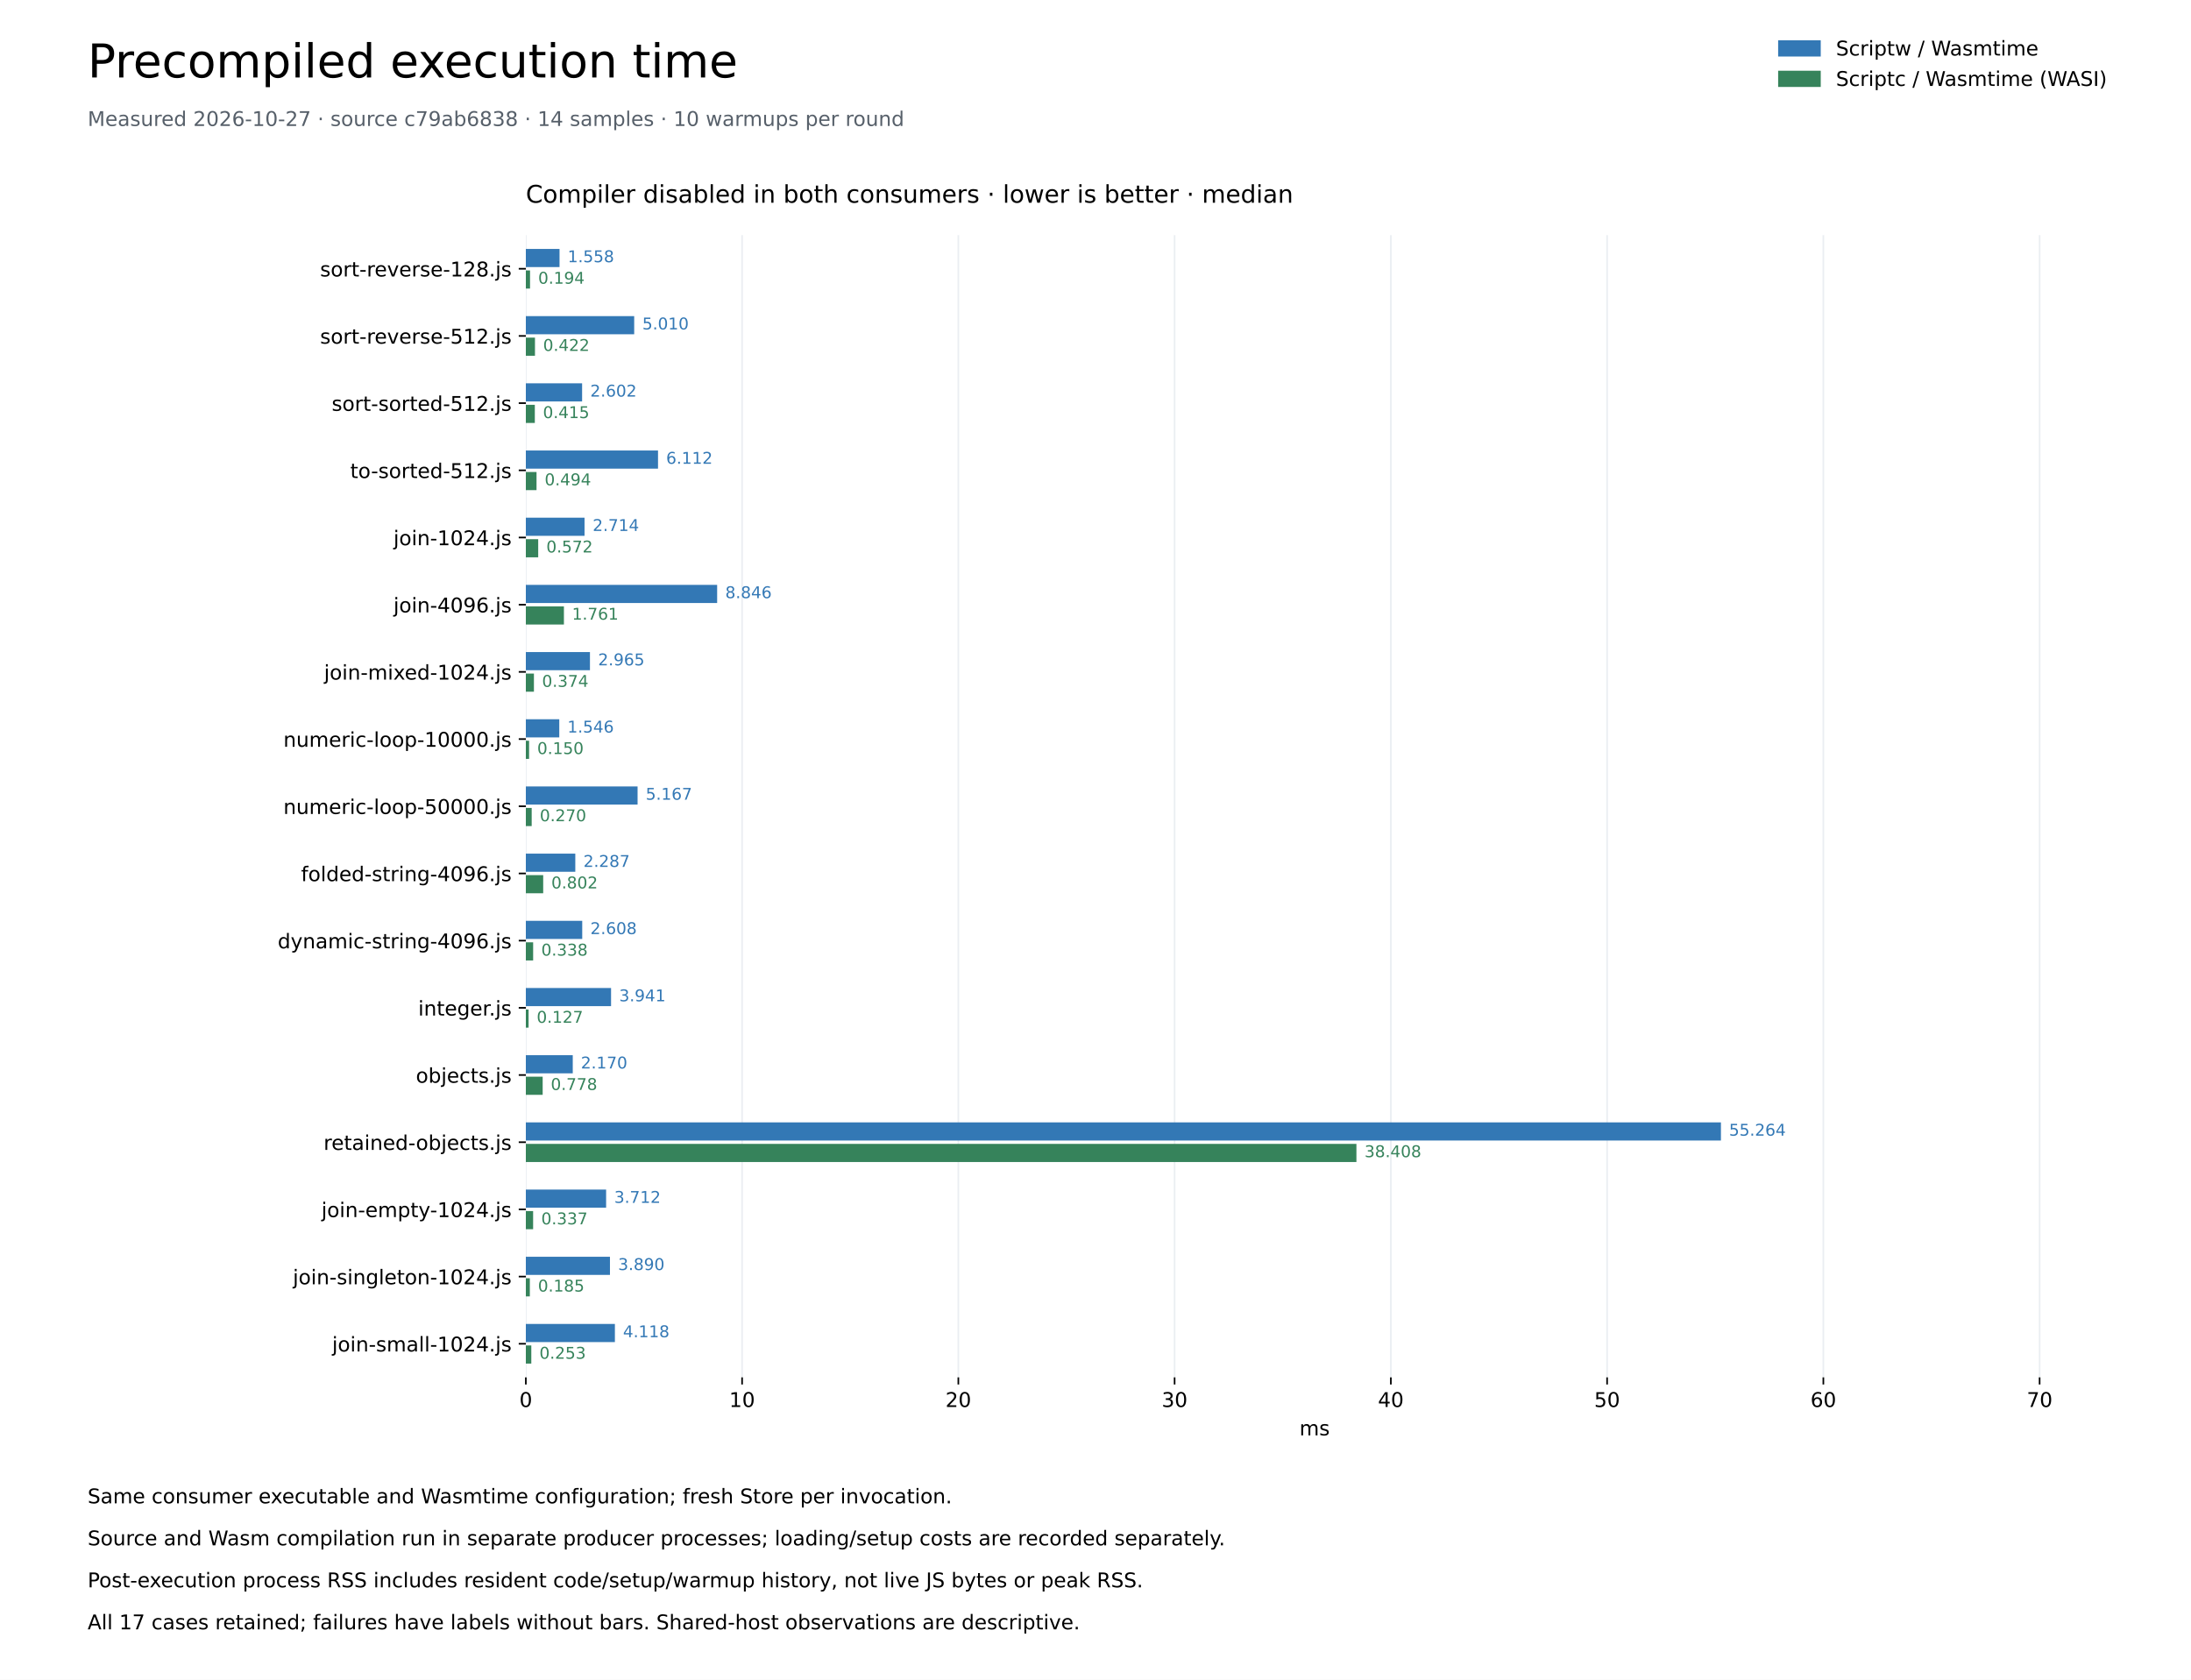
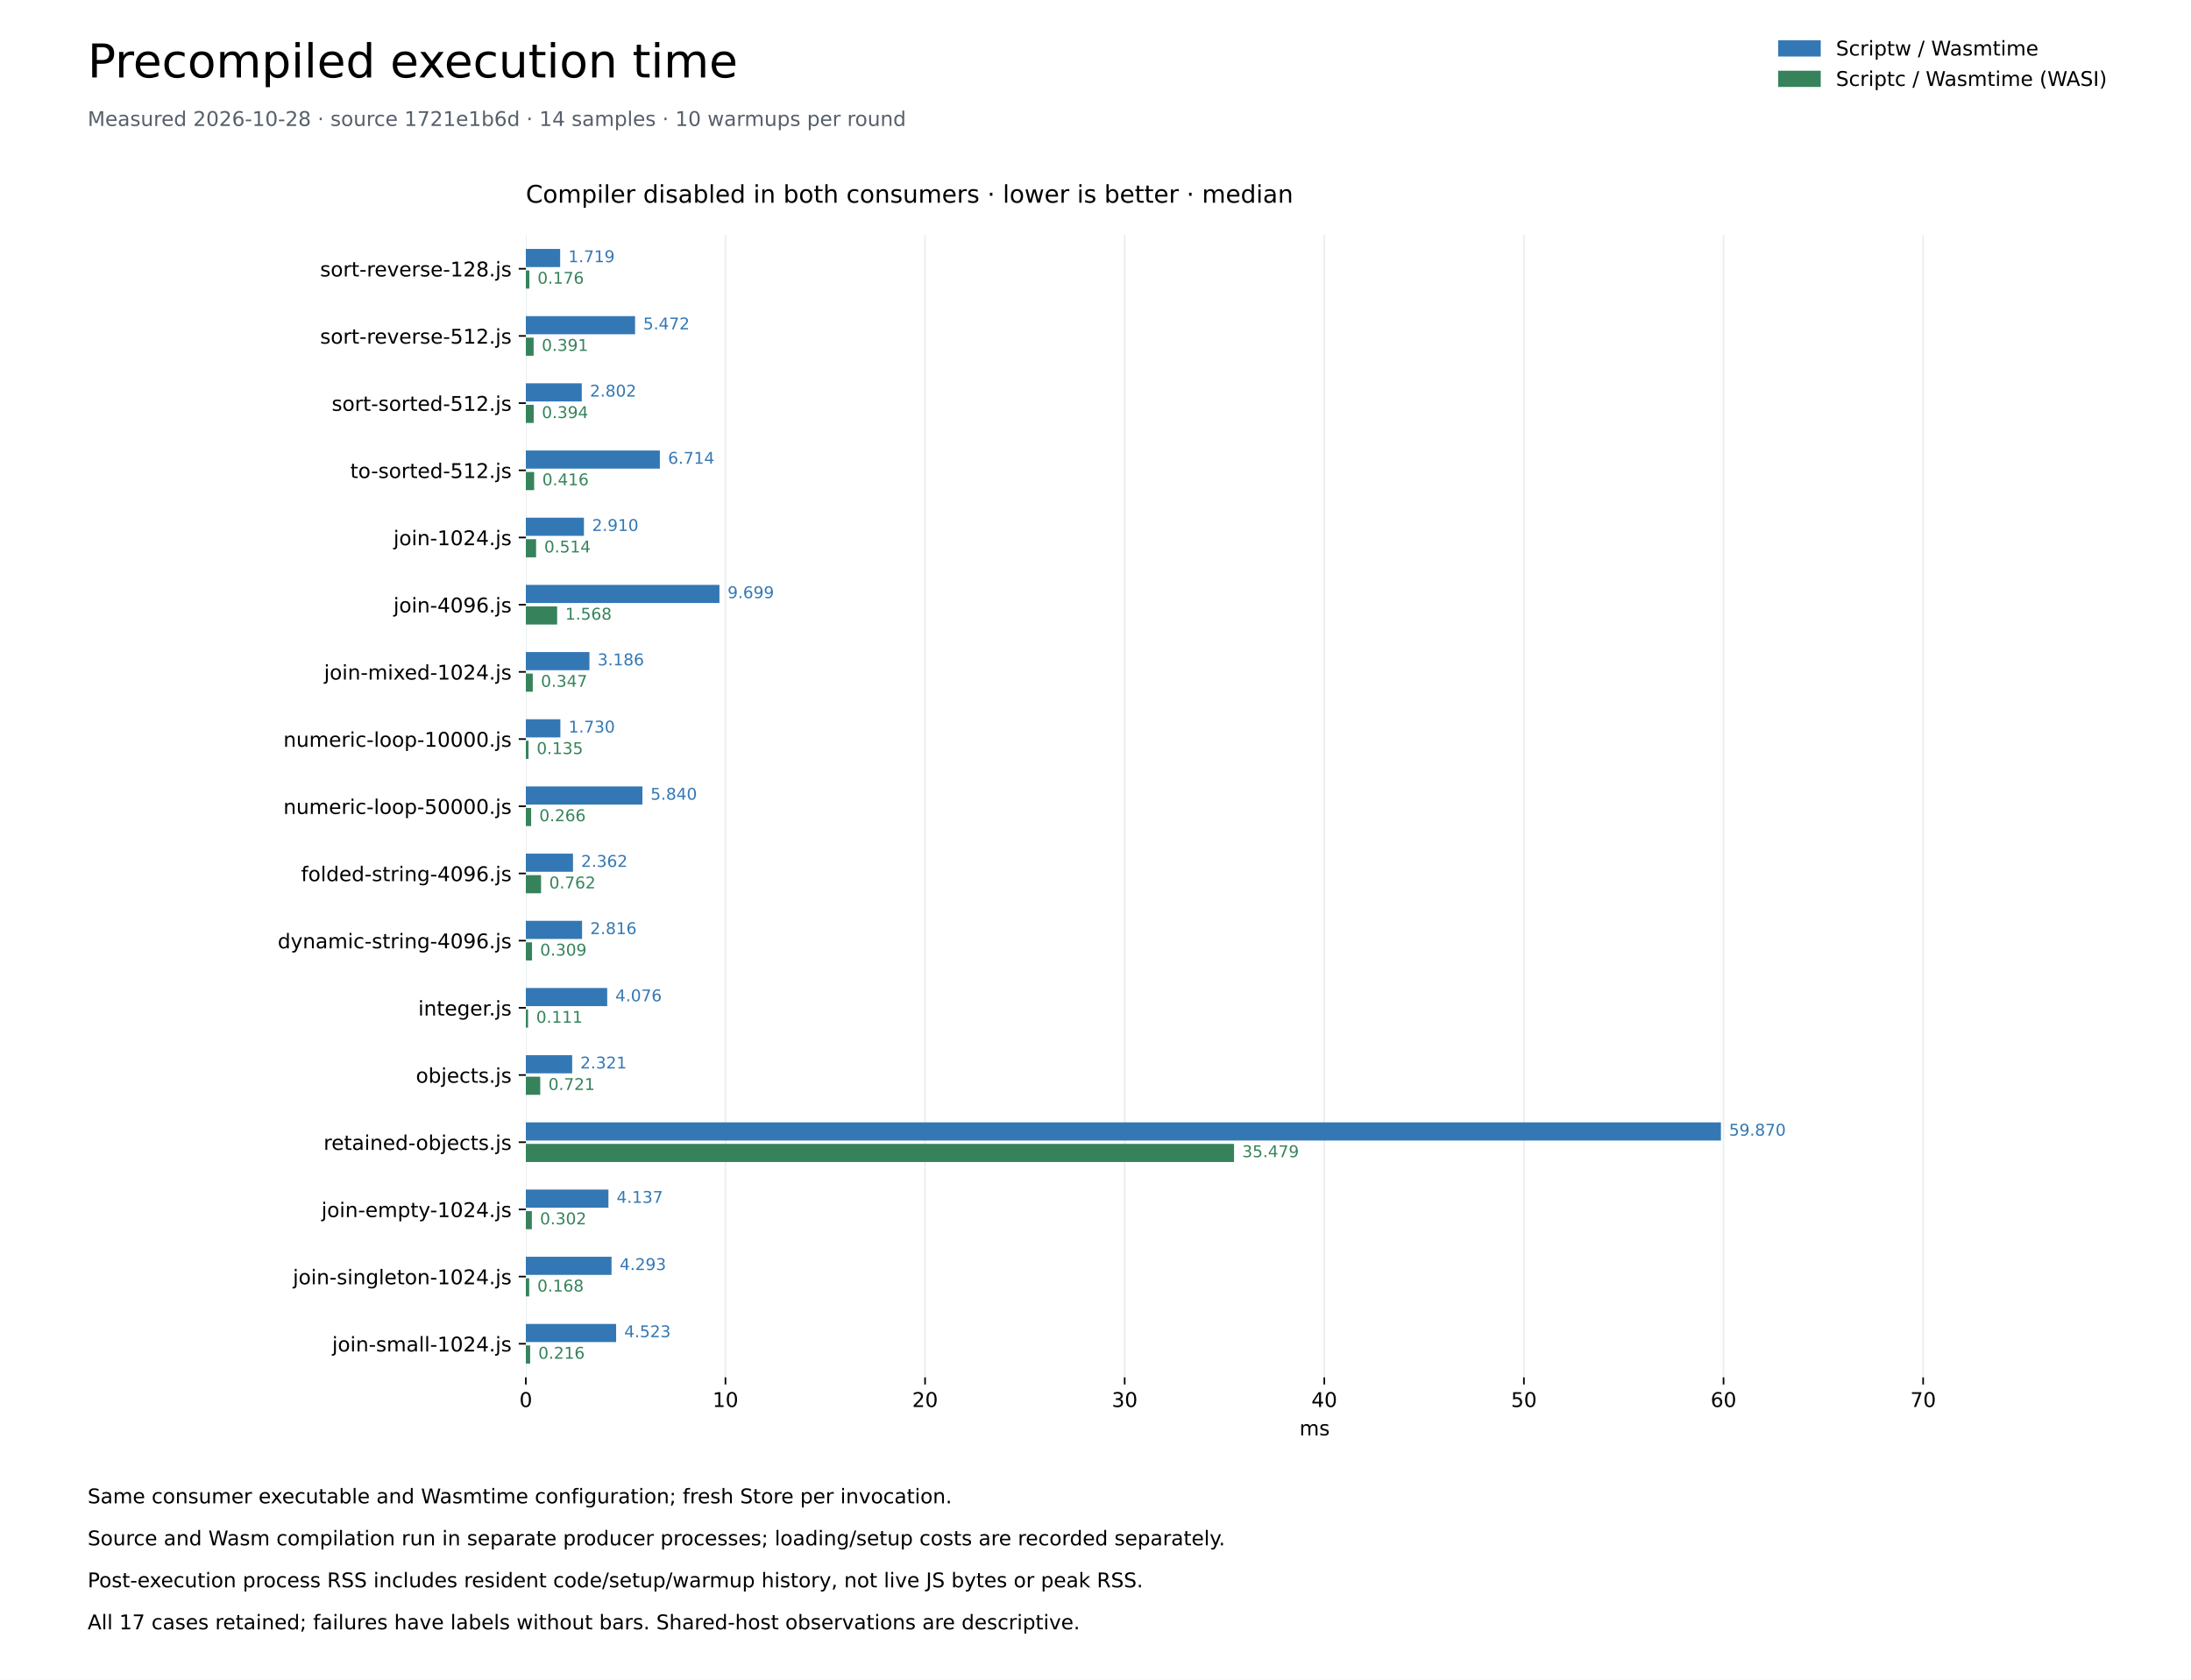
<svg xmlns="http://www.w3.org/2000/svg" xmlns:xlink="http://www.w3.org/1999/xlink" width="1080pt" height="828pt" viewBox="0 0 1080 828" version="1.1">
  <defs>
    <style type="text/css">*{stroke-linejoin: round; stroke-linecap: butt}</style>
  </defs>
  <g id="figure_1">
    <g id="patch_1">
      <path d="M 0 828 L 1080 828 L 1080 0 L 0 0 z " style="fill: #ffffff" />
    </g>
    <g id="axes_1">
      <g id="patch_2">
        <path d="M 259.2 678.96 L 1036.8 678.96 L 1036.8 115.92 L 259.2 115.92 z " style="fill: #ffffff" />
      </g>
      <g id="matplotlib.axis_1">
        <g id="xtick_1">
          <g id="line2d_1">
            <path d="M 259.2 678.96 L 259.2 115.92 " clip-path="url(#p259fcde623)" style="fill: none; stroke: #eaeef2; stroke-width: 0.8; stroke-linecap: square" />
          </g>
          <g id="line2d_2">
            <defs>
              <path id="me55de2773a" d="M 0 0 L 0 3.5 " style="stroke: #000000; stroke-width: 0.8" />
            </defs>
            <g>
              <use xlink:href="#me55de2773a" x="259.2" y="678.96" style="stroke: #000000; stroke-width: 0.8" />
            </g>
          </g>
          <g id="text_1">
            <text style="font-size: 10px; font-family: 'DejaVu Sans'; text-anchor: middle" x="259.2" y="693.558" transform="rotate(-0 259.2 693.5577)">0</text>
          </g>
        </g>
        <g id="xtick_2">
          <g id="line2d_3">
-             <path d="M 365.797 678.96 L 365.797 115.92 " clip-path="url(#p259fcde623)" style="fill: none; stroke: #eaeef2; stroke-width: 0.8; stroke-linecap: square" />
+             <path d="M 357.595 678.96 L 357.595 115.92 " clip-path="url(#p259fcde623)" style="fill: none; stroke: #eaeef2; stroke-width: 0.8; stroke-linecap: square" />
          </g>
          <g id="line2d_4">
            <g>
-               <use xlink:href="#me55de2773a" x="365.797" y="678.96" style="stroke: #000000; stroke-width: 0.8" />
+               <use xlink:href="#me55de2773a" x="357.595" y="678.96" style="stroke: #000000; stroke-width: 0.8" />
            </g>
          </g>
          <g id="text_2">
-             <text style="font-size: 10px; font-family: 'DejaVu Sans'; text-anchor: middle" x="365.797" y="693.558" transform="rotate(-0 365.7966 693.5577)">10</text>
+             <text style="font-size: 10px; font-family: 'DejaVu Sans'; text-anchor: middle" x="357.595" y="693.558" transform="rotate(-0 357.595 693.5577)">10</text>
          </g>
        </g>
        <g id="xtick_3">
          <g id="line2d_5">
-             <path d="M 472.393 678.96 L 472.393 115.92 " clip-path="url(#p259fcde623)" style="fill: none; stroke: #eaeef2; stroke-width: 0.8; stroke-linecap: square" />
+             <path d="M 455.99 678.96 L 455.99 115.92 " clip-path="url(#p259fcde623)" style="fill: none; stroke: #eaeef2; stroke-width: 0.8; stroke-linecap: square" />
          </g>
          <g id="line2d_6">
            <g>
-               <use xlink:href="#me55de2773a" x="472.393" y="678.96" style="stroke: #000000; stroke-width: 0.8" />
+               <use xlink:href="#me55de2773a" x="455.99" y="678.96" style="stroke: #000000; stroke-width: 0.8" />
            </g>
          </g>
          <g id="text_3">
-             <text style="font-size: 10px; font-family: 'DejaVu Sans'; text-anchor: middle" x="472.393" y="693.558" transform="rotate(-0 472.3933 693.5577)">20</text>
+             <text style="font-size: 10px; font-family: 'DejaVu Sans'; text-anchor: middle" x="455.99" y="693.558" transform="rotate(-0 455.99 693.5577)">20</text>
          </g>
        </g>
        <g id="xtick_4">
          <g id="line2d_7">
-             <path d="M 578.99 678.96 L 578.99 115.92 " clip-path="url(#p259fcde623)" style="fill: none; stroke: #eaeef2; stroke-width: 0.8; stroke-linecap: square" />
+             <path d="M 554.385 678.96 L 554.385 115.92 " clip-path="url(#p259fcde623)" style="fill: none; stroke: #eaeef2; stroke-width: 0.8; stroke-linecap: square" />
          </g>
          <g id="line2d_8">
            <g>
-               <use xlink:href="#me55de2773a" x="578.99" y="678.96" style="stroke: #000000; stroke-width: 0.8" />
+               <use xlink:href="#me55de2773a" x="554.385" y="678.96" style="stroke: #000000; stroke-width: 0.8" />
            </g>
          </g>
          <g id="text_4">
-             <text style="font-size: 10px; font-family: 'DejaVu Sans'; text-anchor: middle" x="578.99" y="693.558" transform="rotate(-0 578.9899 693.5577)">30</text>
+             <text style="font-size: 10px; font-family: 'DejaVu Sans'; text-anchor: middle" x="554.385" y="693.558" transform="rotate(-0 554.3849 693.5577)">30</text>
          </g>
        </g>
        <g id="xtick_5">
          <g id="line2d_9">
-             <path d="M 685.587 678.96 L 685.587 115.92 " clip-path="url(#p259fcde623)" style="fill: none; stroke: #eaeef2; stroke-width: 0.8; stroke-linecap: square" />
+             <path d="M 652.78 678.96 L 652.78 115.92 " clip-path="url(#p259fcde623)" style="fill: none; stroke: #eaeef2; stroke-width: 0.8; stroke-linecap: square" />
          </g>
          <g id="line2d_10">
            <g>
-               <use xlink:href="#me55de2773a" x="685.587" y="678.96" style="stroke: #000000; stroke-width: 0.8" />
+               <use xlink:href="#me55de2773a" x="652.78" y="678.96" style="stroke: #000000; stroke-width: 0.8" />
            </g>
          </g>
          <g id="text_5">
-             <text style="font-size: 10px; font-family: 'DejaVu Sans'; text-anchor: middle" x="685.587" y="693.558" transform="rotate(-0 685.5866 693.5577)">40</text>
+             <text style="font-size: 10px; font-family: 'DejaVu Sans'; text-anchor: middle" x="652.78" y="693.558" transform="rotate(-0 652.7799 693.5577)">40</text>
          </g>
        </g>
        <g id="xtick_6">
          <g id="line2d_11">
-             <path d="M 792.183 678.96 L 792.183 115.92 " clip-path="url(#p259fcde623)" style="fill: none; stroke: #eaeef2; stroke-width: 0.8; stroke-linecap: square" />
+             <path d="M 751.175 678.96 L 751.175 115.92 " clip-path="url(#p259fcde623)" style="fill: none; stroke: #eaeef2; stroke-width: 0.8; stroke-linecap: square" />
          </g>
          <g id="line2d_12">
            <g>
-               <use xlink:href="#me55de2773a" x="792.183" y="678.96" style="stroke: #000000; stroke-width: 0.8" />
+               <use xlink:href="#me55de2773a" x="751.175" y="678.96" style="stroke: #000000; stroke-width: 0.8" />
            </g>
          </g>
          <g id="text_6">
-             <text style="font-size: 10px; font-family: 'DejaVu Sans'; text-anchor: middle" x="792.183" y="693.558" transform="rotate(-0 792.1832 693.5577)">50</text>
+             <text style="font-size: 10px; font-family: 'DejaVu Sans'; text-anchor: middle" x="751.175" y="693.558" transform="rotate(-0 751.1749 693.5577)">50</text>
          </g>
        </g>
        <g id="xtick_7">
          <g id="line2d_13">
-             <path d="M 898.78 678.96 L 898.78 115.92 " clip-path="url(#p259fcde623)" style="fill: none; stroke: #eaeef2; stroke-width: 0.8; stroke-linecap: square" />
+             <path d="M 849.57 678.96 L 849.57 115.92 " clip-path="url(#p259fcde623)" style="fill: none; stroke: #eaeef2; stroke-width: 0.8; stroke-linecap: square" />
          </g>
          <g id="line2d_14">
            <g>
-               <use xlink:href="#me55de2773a" x="898.78" y="678.96" style="stroke: #000000; stroke-width: 0.8" />
+               <use xlink:href="#me55de2773a" x="849.57" y="678.96" style="stroke: #000000; stroke-width: 0.8" />
            </g>
          </g>
          <g id="text_7">
-             <text style="font-size: 10px; font-family: 'DejaVu Sans'; text-anchor: middle" x="898.78" y="693.558" transform="rotate(-0 898.7798 693.5577)">60</text>
+             <text style="font-size: 10px; font-family: 'DejaVu Sans'; text-anchor: middle" x="849.57" y="693.558" transform="rotate(-0 849.5699 693.5577)">60</text>
          </g>
        </g>
        <g id="xtick_8">
          <g id="line2d_15">
-             <path d="M 1005.376 678.96 L 1005.376 115.92 " clip-path="url(#p259fcde623)" style="fill: none; stroke: #eaeef2; stroke-width: 0.8; stroke-linecap: square" />
+             <path d="M 947.965 678.96 L 947.965 115.92 " clip-path="url(#p259fcde623)" style="fill: none; stroke: #eaeef2; stroke-width: 0.8; stroke-linecap: square" />
          </g>
          <g id="line2d_16">
            <g>
-               <use xlink:href="#me55de2773a" x="1005.376" y="678.96" style="stroke: #000000; stroke-width: 0.8" />
+               <use xlink:href="#me55de2773a" x="947.965" y="678.96" style="stroke: #000000; stroke-width: 0.8" />
            </g>
          </g>
          <g id="text_8">
-             <text style="font-size: 10px; font-family: 'DejaVu Sans'; text-anchor: middle" x="1005.376" y="693.558" transform="rotate(-0 1005.376 693.5577)">70</text>
+             <text style="font-size: 10px; font-family: 'DejaVu Sans'; text-anchor: middle" x="947.965" y="693.558" transform="rotate(-0 947.9648 693.5577)">70</text>
          </g>
        </g>
        <g id="text_9">
          <text style="font-size: 10px; font-family: 'DejaVu Sans'; text-anchor: middle" x="648" y="707.558" transform="rotate(-0 648 707.5577)">ms</text>
        </g>
      </g>
      <g id="matplotlib.axis_2">
        <g id="ytick_1">
          <g id="line2d_17">
            <defs>
              <path id="mc4d2f6c545" d="M 0 0 L -3.5 0 " style="stroke: #000000; stroke-width: 0.8" />
            </defs>
            <g>
              <use xlink:href="#mc4d2f6c545" x="259.2" y="132.48" style="stroke: #000000; stroke-width: 0.8" />
            </g>
          </g>
          <g id="text_10">
            <text style="font-size: 10px; font-family: 'DejaVu Sans'; text-anchor: end" x="252.2" y="136.279" transform="rotate(-0 252.2 136.2792)">sort-reverse-128.js</text>
          </g>
        </g>
        <g id="ytick_2">
          <g id="line2d_18">
            <g>
              <use xlink:href="#mc4d2f6c545" x="259.2" y="165.6" style="stroke: #000000; stroke-width: 0.8" />
            </g>
          </g>
          <g id="text_11">
            <text style="font-size: 10px; font-family: 'DejaVu Sans'; text-anchor: end" x="252.2" y="169.399" transform="rotate(-0 252.2 169.3992)">sort-reverse-512.js</text>
          </g>
        </g>
        <g id="ytick_3">
          <g id="line2d_19">
            <g>
              <use xlink:href="#mc4d2f6c545" x="259.2" y="198.72" style="stroke: #000000; stroke-width: 0.8" />
            </g>
          </g>
          <g id="text_12">
            <text style="font-size: 10px; font-family: 'DejaVu Sans'; text-anchor: end" x="252.2" y="202.519" transform="rotate(-0 252.2 202.5192)">sort-sorted-512.js</text>
          </g>
        </g>
        <g id="ytick_4">
          <g id="line2d_20">
            <g>
              <use xlink:href="#mc4d2f6c545" x="259.2" y="231.84" style="stroke: #000000; stroke-width: 0.8" />
            </g>
          </g>
          <g id="text_13">
            <text style="font-size: 10px; font-family: 'DejaVu Sans'; text-anchor: end" x="252.2" y="235.639" transform="rotate(-0 252.2 235.6392)">to-sorted-512.js</text>
          </g>
        </g>
        <g id="ytick_5">
          <g id="line2d_21">
            <g>
              <use xlink:href="#mc4d2f6c545" x="259.2" y="264.96" style="stroke: #000000; stroke-width: 0.8" />
            </g>
          </g>
          <g id="text_14">
            <text style="font-size: 10px; font-family: 'DejaVu Sans'; text-anchor: end" x="252.2" y="268.759" transform="rotate(-0 252.2 268.7592)">join-1024.js</text>
          </g>
        </g>
        <g id="ytick_6">
          <g id="line2d_22">
            <g>
              <use xlink:href="#mc4d2f6c545" x="259.2" y="298.08" style="stroke: #000000; stroke-width: 0.8" />
            </g>
          </g>
          <g id="text_15">
            <text style="font-size: 10px; font-family: 'DejaVu Sans'; text-anchor: end" x="252.2" y="301.879" transform="rotate(-0 252.2 301.8792)">join-4096.js</text>
          </g>
        </g>
        <g id="ytick_7">
          <g id="line2d_23">
            <g>
              <use xlink:href="#mc4d2f6c545" x="259.2" y="331.2" style="stroke: #000000; stroke-width: 0.8" />
            </g>
          </g>
          <g id="text_16">
            <text style="font-size: 10px; font-family: 'DejaVu Sans'; text-anchor: end" x="252.2" y="334.999" transform="rotate(-0 252.2 334.9992)">join-mixed-1024.js</text>
          </g>
        </g>
        <g id="ytick_8">
          <g id="line2d_24">
            <g>
              <use xlink:href="#mc4d2f6c545" x="259.2" y="364.32" style="stroke: #000000; stroke-width: 0.8" />
            </g>
          </g>
          <g id="text_17">
            <text style="font-size: 10px; font-family: 'DejaVu Sans'; text-anchor: end" x="252.2" y="368.119" transform="rotate(-0 252.2 368.1192)">numeric-loop-10000.js</text>
          </g>
        </g>
        <g id="ytick_9">
          <g id="line2d_25">
            <g>
              <use xlink:href="#mc4d2f6c545" x="259.2" y="397.44" style="stroke: #000000; stroke-width: 0.8" />
            </g>
          </g>
          <g id="text_18">
            <text style="font-size: 10px; font-family: 'DejaVu Sans'; text-anchor: end" x="252.2" y="401.239" transform="rotate(-0 252.2 401.2392)">numeric-loop-50000.js</text>
          </g>
        </g>
        <g id="ytick_10">
          <g id="line2d_26">
            <g>
              <use xlink:href="#mc4d2f6c545" x="259.2" y="430.56" style="stroke: #000000; stroke-width: 0.8" />
            </g>
          </g>
          <g id="text_19">
            <text style="font-size: 10px; font-family: 'DejaVu Sans'; text-anchor: end" x="252.2" y="434.359" transform="rotate(-0 252.2 434.3592)">folded-string-4096.js</text>
          </g>
        </g>
        <g id="ytick_11">
          <g id="line2d_27">
            <g>
              <use xlink:href="#mc4d2f6c545" x="259.2" y="463.68" style="stroke: #000000; stroke-width: 0.8" />
            </g>
          </g>
          <g id="text_20">
            <text style="font-size: 10px; font-family: 'DejaVu Sans'; text-anchor: end" x="252.2" y="467.479" transform="rotate(-0 252.2 467.4792)">dynamic-string-4096.js</text>
          </g>
        </g>
        <g id="ytick_12">
          <g id="line2d_28">
            <g>
              <use xlink:href="#mc4d2f6c545" x="259.2" y="496.8" style="stroke: #000000; stroke-width: 0.8" />
            </g>
          </g>
          <g id="text_21">
            <text style="font-size: 10px; font-family: 'DejaVu Sans'; text-anchor: end" x="252.2" y="500.599" transform="rotate(-0 252.2 500.5992)">integer.js</text>
          </g>
        </g>
        <g id="ytick_13">
          <g id="line2d_29">
            <g>
              <use xlink:href="#mc4d2f6c545" x="259.2" y="529.92" style="stroke: #000000; stroke-width: 0.8" />
            </g>
          </g>
          <g id="text_22">
            <text style="font-size: 10px; font-family: 'DejaVu Sans'; text-anchor: end" x="252.2" y="533.719" transform="rotate(-0 252.2 533.7192)">objects.js</text>
          </g>
        </g>
        <g id="ytick_14">
          <g id="line2d_30">
            <g>
              <use xlink:href="#mc4d2f6c545" x="259.2" y="563.04" style="stroke: #000000; stroke-width: 0.8" />
            </g>
          </g>
          <g id="text_23">
            <text style="font-size: 10px; font-family: 'DejaVu Sans'; text-anchor: end" x="252.2" y="566.839" transform="rotate(-0 252.2 566.8392)">retained-objects.js</text>
          </g>
        </g>
        <g id="ytick_15">
          <g id="line2d_31">
            <g>
              <use xlink:href="#mc4d2f6c545" x="259.2" y="596.16" style="stroke: #000000; stroke-width: 0.8" />
            </g>
          </g>
          <g id="text_24">
            <text style="font-size: 10px; font-family: 'DejaVu Sans'; text-anchor: end" x="252.2" y="599.959" transform="rotate(-0 252.2 599.9592)">join-empty-1024.js</text>
          </g>
        </g>
        <g id="ytick_16">
          <g id="line2d_32">
            <g>
              <use xlink:href="#mc4d2f6c545" x="259.2" y="629.28" style="stroke: #000000; stroke-width: 0.8" />
            </g>
          </g>
          <g id="text_25">
            <text style="font-size: 10px; font-family: 'DejaVu Sans'; text-anchor: end" x="252.2" y="633.079" transform="rotate(-0 252.2 633.0792)">join-singleton-1024.js</text>
          </g>
        </g>
        <g id="ytick_17">
          <g id="line2d_33">
            <g>
              <use xlink:href="#mc4d2f6c545" x="259.2" y="662.4" style="stroke: #000000; stroke-width: 0.8" />
            </g>
          </g>
          <g id="text_26">
            <text style="font-size: 10px; font-family: 'DejaVu Sans'; text-anchor: end" x="252.2" y="666.199" transform="rotate(-0 252.2 666.1992)">join-small-1024.js</text>
          </g>
        </g>
      </g>
      <g id="patch_3">
-         <path d="M 259.2 122.71 L 275.809 122.71 L 275.809 131.652 L 259.2 131.652 z " clip-path="url(#p259fcde623)" style="fill: #3378b5" />
+         <path d="M 259.2 122.71 L 276.118 122.71 L 276.118 131.652 L 259.2 131.652 z " clip-path="url(#p259fcde623)" style="fill: #3378b5" />
      </g>
      <g id="patch_4">
-         <path d="M 259.2 133.308 L 261.269 133.308 L 261.269 142.25 L 259.2 142.25 z " clip-path="url(#p259fcde623)" style="fill: #36835b" />
+         <path d="M 259.2 133.308 L 260.935 133.308 L 260.935 142.25 L 259.2 142.25 z " clip-path="url(#p259fcde623)" style="fill: #36835b" />
      </g>
      <g id="patch_5">
-         <path d="M 259.2 155.83 L 312.607 155.83 L 312.607 164.772 L 259.2 164.772 z " clip-path="url(#p259fcde623)" style="fill: #3378b5" />
+         <path d="M 259.2 155.83 L 313.041 155.83 L 313.041 164.772 L 259.2 164.772 z " clip-path="url(#p259fcde623)" style="fill: #3378b5" />
      </g>
      <g id="patch_6">
-         <path d="M 259.2 166.428 L 263.702 166.428 L 263.702 175.37 L 259.2 175.37 z " clip-path="url(#p259fcde623)" style="fill: #36835b" />
+         <path d="M 259.2 166.428 L 263.043 166.428 L 263.043 175.37 L 259.2 175.37 z " clip-path="url(#p259fcde623)" style="fill: #36835b" />
      </g>
      <g id="patch_7">
-         <path d="M 259.2 188.95 L 286.934 188.95 L 286.934 197.892 L 259.2 197.892 z " clip-path="url(#p259fcde623)" style="fill: #3378b5" />
+         <path d="M 259.2 188.95 L 286.77 188.95 L 286.77 197.892 L 259.2 197.892 z " clip-path="url(#p259fcde623)" style="fill: #3378b5" />
      </g>
      <g id="patch_8">
-         <path d="M 259.2 199.548 L 263.629 199.548 L 263.629 208.49 L 259.2 208.49 z " clip-path="url(#p259fcde623)" style="fill: #36835b" />
+         <path d="M 259.2 199.548 L 263.077 199.548 L 263.077 208.49 L 259.2 208.49 z " clip-path="url(#p259fcde623)" style="fill: #36835b" />
      </g>
      <g id="patch_9">
-         <path d="M 259.2 222.07 L 324.354 222.07 L 324.354 231.012 L 259.2 231.012 z " clip-path="url(#p259fcde623)" style="fill: #3378b5" />
+         <path d="M 259.2 222.07 L 325.258 222.07 L 325.258 231.012 L 259.2 231.012 z " clip-path="url(#p259fcde623)" style="fill: #3378b5" />
      </g>
      <g id="patch_10">
-         <path d="M 259.2 232.668 L 264.468 232.668 L 264.468 241.61 L 259.2 241.61 z " clip-path="url(#p259fcde623)" style="fill: #36835b" />
+         <path d="M 259.2 232.668 L 263.298 232.668 L 263.298 241.61 L 259.2 241.61 z " clip-path="url(#p259fcde623)" style="fill: #36835b" />
      </g>
      <g id="patch_11">
-         <path d="M 259.2 255.19 L 288.132 255.19 L 288.132 264.132 L 259.2 264.132 z " clip-path="url(#p259fcde623)" style="fill: #3378b5" />
+         <path d="M 259.2 255.19 L 287.833 255.19 L 287.833 264.132 L 259.2 264.132 z " clip-path="url(#p259fcde623)" style="fill: #3378b5" />
      </g>
      <g id="patch_12">
-         <path d="M 259.2 265.788 L 265.295 265.788 L 265.295 274.73 L 259.2 274.73 z " clip-path="url(#p259fcde623)" style="fill: #36835b" />
+         <path d="M 259.2 265.788 L 264.256 265.788 L 264.256 274.73 L 259.2 274.73 z " clip-path="url(#p259fcde623)" style="fill: #36835b" />
      </g>
      <g id="patch_13">
-         <path d="M 259.2 288.31 L 353.499 288.31 L 353.499 297.252 L 259.2 297.252 z " clip-path="url(#p259fcde623)" style="fill: #3378b5" />
+         <path d="M 259.2 288.31 L 354.632 288.31 L 354.632 297.252 L 259.2 297.252 z " clip-path="url(#p259fcde623)" style="fill: #3378b5" />
      </g>
      <g id="patch_14">
-         <path d="M 259.2 298.908 L 277.97 298.908 L 277.97 307.85 L 259.2 307.85 z " clip-path="url(#p259fcde623)" style="fill: #36835b" />
+         <path d="M 259.2 298.908 L 274.629 298.908 L 274.629 307.85 L 259.2 307.85 z " clip-path="url(#p259fcde623)" style="fill: #36835b" />
      </g>
      <g id="patch_15">
-         <path d="M 259.2 321.43 L 290.804 321.43 L 290.804 330.372 L 259.2 330.372 z " clip-path="url(#p259fcde623)" style="fill: #3378b5" />
+         <path d="M 259.2 321.43 L 290.551 321.43 L 290.551 330.372 L 259.2 330.372 z " clip-path="url(#p259fcde623)" style="fill: #3378b5" />
      </g>
      <g id="patch_16">
-         <path d="M 259.2 332.028 L 263.184 332.028 L 263.184 340.97 L 259.2 340.97 z " clip-path="url(#p259fcde623)" style="fill: #36835b" />
+         <path d="M 259.2 332.028 L 262.617 332.028 L 262.617 340.97 L 259.2 340.97 z " clip-path="url(#p259fcde623)" style="fill: #36835b" />
      </g>
      <g id="patch_17">
-         <path d="M 259.2 354.55 L 275.68 354.55 L 275.68 363.492 L 259.2 363.492 z " clip-path="url(#p259fcde623)" style="fill: #3378b5" />
+         <path d="M 259.2 354.55 L 276.221 354.55 L 276.221 363.492 L 259.2 363.492 z " clip-path="url(#p259fcde623)" style="fill: #3378b5" />
      </g>
      <g id="patch_18">
-         <path d="M 259.2 365.148 L 260.797 365.148 L 260.797 374.09 L 259.2 374.09 z " clip-path="url(#p259fcde623)" style="fill: #36835b" />
+         <path d="M 259.2 365.148 L 260.525 365.148 L 260.525 374.09 L 259.2 374.09 z " clip-path="url(#p259fcde623)" style="fill: #36835b" />
      </g>
      <g id="patch_19">
-         <path d="M 259.2 387.67 L 314.276 387.67 L 314.276 396.612 L 259.2 396.612 z " clip-path="url(#p259fcde623)" style="fill: #3378b5" />
+         <path d="M 259.2 387.67 L 316.661 387.67 L 316.661 396.612 L 259.2 396.612 z " clip-path="url(#p259fcde623)" style="fill: #3378b5" />
      </g>
      <g id="patch_20">
-         <path d="M 259.2 398.268 L 262.081 398.268 L 262.081 407.21 L 259.2 407.21 z " clip-path="url(#p259fcde623)" style="fill: #36835b" />
+         <path d="M 259.2 398.268 L 261.817 398.268 L 261.817 407.21 L 259.2 407.21 z " clip-path="url(#p259fcde623)" style="fill: #36835b" />
      </g>
      <g id="patch_21">
-         <path d="M 259.2 420.79 L 283.579 420.79 L 283.579 429.732 L 259.2 429.732 z " clip-path="url(#p259fcde623)" style="fill: #3378b5" />
+         <path d="M 259.2 420.79 L 282.442 420.79 L 282.442 429.732 L 259.2 429.732 z " clip-path="url(#p259fcde623)" style="fill: #3378b5" />
      </g>
      <g id="patch_22">
-         <path d="M 259.2 431.388 L 267.754 431.388 L 267.754 440.33 L 259.2 440.33 z " clip-path="url(#p259fcde623)" style="fill: #36835b" />
+         <path d="M 259.2 431.388 L 266.701 431.388 L 266.701 440.33 L 259.2 440.33 z " clip-path="url(#p259fcde623)" style="fill: #36835b" />
      </g>
      <g id="patch_23">
-         <path d="M 259.2 453.91 L 286.996 453.91 L 286.996 462.852 L 259.2 462.852 z " clip-path="url(#p259fcde623)" style="fill: #3378b5" />
+         <path d="M 259.2 453.91 L 286.912 453.91 L 286.912 462.852 L 259.2 462.852 z " clip-path="url(#p259fcde623)" style="fill: #3378b5" />
      </g>
      <g id="patch_24">
-         <path d="M 259.2 464.508 L 262.801 464.508 L 262.801 473.45 L 259.2 473.45 z " clip-path="url(#p259fcde623)" style="fill: #36835b" />
+         <path d="M 259.2 464.508 L 262.242 464.508 L 262.242 473.45 L 259.2 473.45 z " clip-path="url(#p259fcde623)" style="fill: #36835b" />
      </g>
      <g id="patch_25">
-         <path d="M 259.2 487.03 L 301.206 487.03 L 301.206 495.972 L 259.2 495.972 z " clip-path="url(#p259fcde623)" style="fill: #3378b5" />
+         <path d="M 259.2 487.03 L 299.307 487.03 L 299.307 495.972 L 259.2 495.972 z " clip-path="url(#p259fcde623)" style="fill: #3378b5" />
      </g>
      <g id="patch_26">
-         <path d="M 259.2 497.628 L 260.554 497.628 L 260.554 506.57 L 259.2 506.57 z " clip-path="url(#p259fcde623)" style="fill: #36835b" />
+         <path d="M 259.2 497.628 L 260.291 497.628 L 260.291 506.57 L 259.2 506.57 z " clip-path="url(#p259fcde623)" style="fill: #36835b" />
      </g>
      <g id="patch_27">
-         <path d="M 259.2 520.15 L 282.327 520.15 L 282.327 529.092 L 259.2 529.092 z " clip-path="url(#p259fcde623)" style="fill: #3378b5" />
+         <path d="M 259.2 520.15 L 282.039 520.15 L 282.039 529.092 L 259.2 529.092 z " clip-path="url(#p259fcde623)" style="fill: #3378b5" />
      </g>
      <g id="patch_28">
-         <path d="M 259.2 530.748 L 267.496 530.748 L 267.496 539.69 L 259.2 539.69 z " clip-path="url(#p259fcde623)" style="fill: #36835b" />
+         <path d="M 259.2 530.748 L 266.299 530.748 L 266.299 539.69 L 259.2 539.69 z " clip-path="url(#p259fcde623)" style="fill: #36835b" />
      </g>
      <g id="patch_29">
        <path d="M 259.2 553.27 L 848.291 553.27 L 848.291 562.212 L 259.2 562.212 z " clip-path="url(#p259fcde623)" style="fill: #3378b5" />
      </g>
      <g id="patch_30">
-         <path d="M 259.2 563.868 L 668.615 563.868 L 668.615 572.81 L 259.2 572.81 z " clip-path="url(#p259fcde623)" style="fill: #36835b" />
+         <path d="M 259.2 563.868 L 608.293 563.868 L 608.293 572.81 L 259.2 572.81 z " clip-path="url(#p259fcde623)" style="fill: #36835b" />
      </g>
      <g id="patch_31">
-         <path d="M 259.2 586.39 L 298.77 586.39 L 298.77 595.332 L 259.2 595.332 z " clip-path="url(#p259fcde623)" style="fill: #3378b5" />
+         <path d="M 259.2 586.39 L 299.911 586.39 L 299.911 595.332 L 259.2 595.332 z " clip-path="url(#p259fcde623)" style="fill: #3378b5" />
      </g>
      <g id="patch_32">
-         <path d="M 259.2 596.988 L 262.79 596.988 L 262.79 605.93 L 259.2 605.93 z " clip-path="url(#p259fcde623)" style="fill: #36835b" />
+         <path d="M 259.2 596.988 L 262.167 596.988 L 262.167 605.93 L 259.2 605.93 z " clip-path="url(#p259fcde623)" style="fill: #36835b" />
      </g>
      <g id="patch_33">
-         <path d="M 259.2 619.51 L 300.664 619.51 L 300.664 628.452 L 259.2 628.452 z " clip-path="url(#p259fcde623)" style="fill: #3378b5" />
+         <path d="M 259.2 619.51 L 301.444 619.51 L 301.444 628.452 L 259.2 628.452 z " clip-path="url(#p259fcde623)" style="fill: #3378b5" />
      </g>
      <g id="patch_34">
-         <path d="M 259.2 630.108 L 261.171 630.108 L 261.171 639.05 L 259.2 639.05 z " clip-path="url(#p259fcde623)" style="fill: #36835b" />
+         <path d="M 259.2 630.108 L 260.855 630.108 L 260.855 639.05 L 259.2 639.05 z " clip-path="url(#p259fcde623)" style="fill: #36835b" />
      </g>
      <g id="patch_35">
-         <path d="M 259.2 652.63 L 303.099 652.63 L 303.099 661.572 L 259.2 661.572 z " clip-path="url(#p259fcde623)" style="fill: #3378b5" />
+         <path d="M 259.2 652.63 L 303.704 652.63 L 303.704 661.572 L 259.2 661.572 z " clip-path="url(#p259fcde623)" style="fill: #3378b5" />
      </g>
      <g id="patch_36">
-         <path d="M 259.2 663.228 L 261.895 663.228 L 261.895 672.17 L 259.2 672.17 z " clip-path="url(#p259fcde623)" style="fill: #36835b" />
+         <path d="M 259.2 663.228 L 261.326 663.228 L 261.326 672.17 L 259.2 672.17 z " clip-path="url(#p259fcde623)" style="fill: #36835b" />
      </g>
      <g id="text_27">
-         <text style="font-size: 8px; font-family: 'DejaVu Sans'; text-anchor: start; fill: #3378b5" x="279.809" y="129.259" transform="rotate(-0 279.8091 129.2589)">1.558</text>
+         <text style="font-size: 8px; font-family: 'DejaVu Sans'; text-anchor: start; fill: #3378b5" x="280.118" y="129.259" transform="rotate(-0 280.1181 129.2589)">1.719</text>
      </g>
      <g id="text_28">
-         <text style="font-size: 8px; font-family: 'DejaVu Sans'; text-anchor: start; fill: #36835b" x="265.269" y="139.857" transform="rotate(-0 265.2695 139.8573)">0.194</text>
+         <text style="font-size: 8px; font-family: 'DejaVu Sans'; text-anchor: start; fill: #36835b" x="264.935" y="139.857" transform="rotate(-0 264.9355 139.8573)">0.176</text>
      </g>
      <g id="text_29">
-         <text style="font-size: 8px; font-family: 'DejaVu Sans'; text-anchor: start; fill: #3378b5" x="316.607" y="162.379" transform="rotate(-0 316.607 162.3789)">5.010</text>
+         <text style="font-size: 8px; font-family: 'DejaVu Sans'; text-anchor: start; fill: #3378b5" x="317.041" y="162.379" transform="rotate(-0 317.0412 162.3789)">5.472</text>
      </g>
      <g id="text_30">
-         <text style="font-size: 8px; font-family: 'DejaVu Sans'; text-anchor: start; fill: #36835b" x="267.702" y="172.977" transform="rotate(-0 267.7017 172.9773)">0.422</text>
+         <text style="font-size: 8px; font-family: 'DejaVu Sans'; text-anchor: start; fill: #36835b" x="267.043" y="172.977" transform="rotate(-0 267.0432 172.9773)">0.391</text>
      </g>
      <g id="text_31">
-         <text style="font-size: 8px; font-family: 'DejaVu Sans'; text-anchor: start; fill: #3378b5" x="290.934" y="195.499" transform="rotate(-0 290.9338 195.4989)">2.602</text>
+         <text style="font-size: 8px; font-family: 'DejaVu Sans'; text-anchor: start; fill: #3378b5" x="290.77" y="195.499" transform="rotate(-0 290.7697 195.4989)">2.802</text>
      </g>
      <g id="text_32">
-         <text style="font-size: 8px; font-family: 'DejaVu Sans'; text-anchor: start; fill: #36835b" x="267.629" y="206.097" transform="rotate(-0 267.6289 206.0973)">0.415</text>
+         <text style="font-size: 8px; font-family: 'DejaVu Sans'; text-anchor: start; fill: #36835b" x="267.077" y="206.097" transform="rotate(-0 267.0767 206.0973)">0.394</text>
      </g>
      <g id="text_33">
-         <text style="font-size: 8px; font-family: 'DejaVu Sans'; text-anchor: start; fill: #3378b5" x="328.354" y="228.619" transform="rotate(-0 328.3541 228.6189)">6.112</text>
+         <text style="font-size: 8px; font-family: 'DejaVu Sans'; text-anchor: start; fill: #3378b5" x="329.258" y="228.619" transform="rotate(-0 329.2584 228.6189)">6.714</text>
      </g>
      <g id="text_34">
-         <text style="font-size: 8px; font-family: 'DejaVu Sans'; text-anchor: start; fill: #36835b" x="268.468" y="239.217" transform="rotate(-0 268.4677 239.2173)">0.494</text>
+         <text style="font-size: 8px; font-family: 'DejaVu Sans'; text-anchor: start; fill: #36835b" x="267.298" y="239.217" transform="rotate(-0 267.2978 239.2173)">0.416</text>
      </g>
      <g id="text_35">
-         <text style="font-size: 8px; font-family: 'DejaVu Sans'; text-anchor: start; fill: #3378b5" x="292.132" y="261.739" transform="rotate(-0 292.1318 261.7389)">2.714</text>
+         <text style="font-size: 8px; font-family: 'DejaVu Sans'; text-anchor: start; fill: #3378b5" x="291.833" y="261.739" transform="rotate(-0 291.8333 261.7389)">2.910</text>
      </g>
      <g id="text_36">
-         <text style="font-size: 8px; font-family: 'DejaVu Sans'; text-anchor: start; fill: #36835b" x="269.295" y="272.337" transform="rotate(-0 269.2951 272.3373)">0.572</text>
+         <text style="font-size: 8px; font-family: 'DejaVu Sans'; text-anchor: start; fill: #36835b" x="268.256" y="272.337" transform="rotate(-0 268.2556 272.3373)">0.514</text>
      </g>
      <g id="text_37">
-         <text style="font-size: 8px; font-family: 'DejaVu Sans'; text-anchor: start; fill: #3378b5" x="357.499" y="294.859" transform="rotate(-0 357.4994 294.8589)">8.846</text>
+         <text style="font-size: 8px; font-family: 'DejaVu Sans'; text-anchor: start; fill: #3378b5" x="358.632" y="294.859" transform="rotate(-0 358.6323 294.8589)">9.699</text>
      </g>
      <g id="text_38">
-         <text style="font-size: 8px; font-family: 'DejaVu Sans'; text-anchor: start; fill: #36835b" x="281.97" y="305.457" transform="rotate(-0 281.9704 305.4573)">1.761</text>
+         <text style="font-size: 8px; font-family: 'DejaVu Sans'; text-anchor: start; fill: #36835b" x="278.629" y="305.457" transform="rotate(-0 278.6286 305.4573)">1.568</text>
      </g>
      <g id="text_39">
-         <text style="font-size: 8px; font-family: 'DejaVu Sans'; text-anchor: start; fill: #3378b5" x="294.804" y="327.979" transform="rotate(-0 294.8037 327.9789)">2.965</text>
+         <text style="font-size: 8px; font-family: 'DejaVu Sans'; text-anchor: start; fill: #3378b5" x="294.551" y="327.979" transform="rotate(-0 294.5505 327.9789)">3.186</text>
      </g>
      <g id="text_40">
-         <text style="font-size: 8px; font-family: 'DejaVu Sans'; text-anchor: start; fill: #36835b" x="267.184" y="338.577" transform="rotate(-0 267.1838 338.5773)">0.374</text>
+         <text style="font-size: 8px; font-family: 'DejaVu Sans'; text-anchor: start; fill: #36835b" x="266.617" y="338.577" transform="rotate(-0 266.6173 338.5773)">0.347</text>
      </g>
      <g id="text_41">
-         <text style="font-size: 8px; font-family: 'DejaVu Sans'; text-anchor: start; fill: #3378b5" x="279.68" y="361.099" transform="rotate(-0 279.68 361.0989)">1.546</text>
+         <text style="font-size: 8px; font-family: 'DejaVu Sans'; text-anchor: start; fill: #3378b5" x="280.221" y="361.099" transform="rotate(-0 280.2209 361.0989)">1.730</text>
      </g>
      <g id="text_42">
-         <text style="font-size: 8px; font-family: 'DejaVu Sans'; text-anchor: start; fill: #36835b" x="264.797" y="371.697" transform="rotate(-0 264.7965 371.6973)">0.150</text>
+         <text style="font-size: 8px; font-family: 'DejaVu Sans'; text-anchor: start; fill: #36835b" x="264.525" y="371.697" transform="rotate(-0 264.5252 371.6973)">0.135</text>
      </g>
      <g id="text_43">
-         <text style="font-size: 8px; font-family: 'DejaVu Sans'; text-anchor: start; fill: #3378b5" x="318.276" y="394.219" transform="rotate(-0 318.2759 394.2189)">5.167</text>
+         <text style="font-size: 8px; font-family: 'DejaVu Sans'; text-anchor: start; fill: #3378b5" x="320.661" y="394.219" transform="rotate(-0 320.6605 394.2189)">5.840</text>
      </g>
      <g id="text_44">
-         <text style="font-size: 8px; font-family: 'DejaVu Sans'; text-anchor: start; fill: #36835b" x="266.081" y="404.817" transform="rotate(-0 266.0806 404.8173)">0.270</text>
+         <text style="font-size: 8px; font-family: 'DejaVu Sans'; text-anchor: start; fill: #36835b" x="265.817" y="404.817" transform="rotate(-0 265.8169 404.8173)">0.266</text>
      </g>
      <g id="text_45">
-         <text style="font-size: 8px; font-family: 'DejaVu Sans'; text-anchor: start; fill: #3378b5" x="287.579" y="427.339" transform="rotate(-0 287.5786 427.3389)">2.287</text>
+         <text style="font-size: 8px; font-family: 'DejaVu Sans'; text-anchor: start; fill: #3378b5" x="286.442" y="427.339" transform="rotate(-0 286.4424 427.3389)">2.362</text>
      </g>
      <g id="text_46">
-         <text style="font-size: 8px; font-family: 'DejaVu Sans'; text-anchor: start; fill: #36835b" x="271.754" y="437.937" transform="rotate(-0 271.7541 437.9373)">0.802</text>
+         <text style="font-size: 8px; font-family: 'DejaVu Sans'; text-anchor: start; fill: #36835b" x="270.701" y="437.937" transform="rotate(-0 270.7008 437.9373)">0.762</text>
      </g>
      <g id="text_47">
-         <text style="font-size: 8px; font-family: 'DejaVu Sans'; text-anchor: start; fill: #3378b5" x="290.996" y="460.459" transform="rotate(-0 290.9959 460.4589)">2.608</text>
+         <text style="font-size: 8px; font-family: 'DejaVu Sans'; text-anchor: start; fill: #3378b5" x="290.912" y="460.459" transform="rotate(-0 290.9116 460.4589)">2.816</text>
      </g>
      <g id="text_48">
-         <text style="font-size: 8px; font-family: 'DejaVu Sans'; text-anchor: start; fill: #36835b" x="266.801" y="471.057" transform="rotate(-0 266.8011 471.0573)">0.338</text>
+         <text style="font-size: 8px; font-family: 'DejaVu Sans'; text-anchor: start; fill: #36835b" x="266.242" y="471.057" transform="rotate(-0 266.2418 471.0573)">0.309</text>
      </g>
      <g id="text_49">
-         <text style="font-size: 8px; font-family: 'DejaVu Sans'; text-anchor: start; fill: #3378b5" x="305.206" y="493.579" transform="rotate(-0 305.2062 493.5789)">3.941</text>
+         <text style="font-size: 8px; font-family: 'DejaVu Sans'; text-anchor: start; fill: #3378b5" x="303.307" y="493.579" transform="rotate(-0 303.3069 493.5789)">4.076</text>
      </g>
      <g id="text_50">
-         <text style="font-size: 8px; font-family: 'DejaVu Sans'; text-anchor: start; fill: #36835b" x="264.554" y="504.177" transform="rotate(-0 264.5543 504.1773)">0.127</text>
+         <text style="font-size: 8px; font-family: 'DejaVu Sans'; text-anchor: start; fill: #36835b" x="264.291" y="504.177" transform="rotate(-0 264.2912 504.1773)">0.111</text>
      </g>
      <g id="text_51">
-         <text style="font-size: 8px; font-family: 'DejaVu Sans'; text-anchor: start; fill: #3378b5" x="286.327" y="526.699" transform="rotate(-0 286.3274 526.6989)">2.170</text>
+         <text style="font-size: 8px; font-family: 'DejaVu Sans'; text-anchor: start; fill: #3378b5" x="286.039" y="526.699" transform="rotate(-0 286.0391 526.6989)">2.321</text>
      </g>
      <g id="text_52">
-         <text style="font-size: 8px; font-family: 'DejaVu Sans'; text-anchor: start; fill: #36835b" x="271.496" y="537.297" transform="rotate(-0 271.4964 537.2973)">0.778</text>
+         <text style="font-size: 8px; font-family: 'DejaVu Sans'; text-anchor: start; fill: #36835b" x="270.299" y="537.297" transform="rotate(-0 270.2985 537.2973)">0.721</text>
      </g>
      <g id="text_53">
-         <text style="font-size: 8px; font-family: 'DejaVu Sans'; text-anchor: start; fill: #3378b5" x="852.291" y="559.819" transform="rotate(-0 852.2909 559.8189)">55.264</text>
+         <text style="font-size: 8px; font-family: 'DejaVu Sans'; text-anchor: start; fill: #3378b5" x="852.291" y="559.819" transform="rotate(-0 852.2909 559.8189)">59.870</text>
      </g>
      <g id="text_54">
-         <text style="font-size: 8px; font-family: 'DejaVu Sans'; text-anchor: start; fill: #36835b" x="672.615" y="570.417" transform="rotate(-0 672.6153 570.4173)">38.408</text>
+         <text style="font-size: 8px; font-family: 'DejaVu Sans'; text-anchor: start; fill: #36835b" x="612.293" y="570.417" transform="rotate(-0 612.2931 570.4173)">35.479</text>
      </g>
      <g id="text_55">
-         <text style="font-size: 8px; font-family: 'DejaVu Sans'; text-anchor: start; fill: #3378b5" x="302.77" y="592.939" transform="rotate(-0 302.7705 592.9389)">3.712</text>
+         <text style="font-size: 8px; font-family: 'DejaVu Sans'; text-anchor: start; fill: #3378b5" x="303.911" y="592.939" transform="rotate(-0 303.9108 592.9389)">4.137</text>
      </g>
      <g id="text_56">
-         <text style="font-size: 8px; font-family: 'DejaVu Sans'; text-anchor: start; fill: #36835b" x="266.79" y="603.537" transform="rotate(-0 266.7903 603.5373)">0.337</text>
+         <text style="font-size: 8px; font-family: 'DejaVu Sans'; text-anchor: start; fill: #36835b" x="266.167" y="603.537" transform="rotate(-0 266.1672 603.5373)">0.302</text>
      </g>
      <g id="text_57">
-         <text style="font-size: 8px; font-family: 'DejaVu Sans'; text-anchor: start; fill: #3378b5" x="304.664" y="626.059" transform="rotate(-0 304.664 626.0589)">3.890</text>
+         <text style="font-size: 8px; font-family: 'DejaVu Sans'; text-anchor: start; fill: #3378b5" x="305.444" y="626.059" transform="rotate(-0 305.4442 626.0589)">4.293</text>
      </g>
      <g id="text_58">
-         <text style="font-size: 8px; font-family: 'DejaVu Sans'; text-anchor: start; fill: #36835b" x="265.171" y="636.657" transform="rotate(-0 265.1706 636.6573)">0.185</text>
+         <text style="font-size: 8px; font-family: 'DejaVu Sans'; text-anchor: start; fill: #36835b" x="264.855" y="636.657" transform="rotate(-0 264.8554 636.6573)">0.168</text>
      </g>
      <g id="text_59">
-         <text style="font-size: 8px; font-family: 'DejaVu Sans'; text-anchor: start; fill: #3378b5" x="307.099" y="659.179" transform="rotate(-0 307.0988 659.1789)">4.118</text>
+         <text style="font-size: 8px; font-family: 'DejaVu Sans'; text-anchor: start; fill: #3378b5" x="307.704" y="659.179" transform="rotate(-0 307.7044 659.1789)">4.523</text>
      </g>
      <g id="text_60">
-         <text style="font-size: 8px; font-family: 'DejaVu Sans'; text-anchor: start; fill: #36835b" x="265.895" y="669.777" transform="rotate(-0 265.8951 669.7773)">0.253</text>
+         <text style="font-size: 8px; font-family: 'DejaVu Sans'; text-anchor: start; fill: #36835b" x="265.326" y="669.777" transform="rotate(-0 265.3263 669.7773)">0.216</text>
      </g>
      <g id="text_61">
        <text style="font-size: 12px; font-family: 'DejaVu Sans'; text-anchor: start" x="259.2" y="99.92" transform="rotate(-0 259.2 99.92)">Compiler disabled in both consumers · lower is better · median</text>
      </g>
    </g>
    <g id="text_62">
      <text style="font-size: 23px; font-family: 'DejaVu Sans'; text-anchor: start" x="43.2" y="38.176" transform="rotate(-0 43.2 38.17641)">Precompiled execution time</text>
    </g>
    <g id="text_63">
-       <text style="font-size: 10px; font-family: 'DejaVu Sans'; text-anchor: start; fill: #57606a" x="43.2" y="62.1" transform="rotate(-0 43.2 62.1)">Measured 2026-10-27 · source c79ab6838 · 14 samples · 10 warmups per round</text>
+       <text style="font-size: 10px; font-family: 'DejaVu Sans'; text-anchor: start; fill: #57606a" x="43.2" y="62.1" transform="rotate(-0 43.2 62.1)">Measured 2026-10-28 · source 1721e1b6d · 14 samples · 10 warmups per round</text>
    </g>
    <g id="text_64">
      <text style="font-size: 10px; font-family: 'DejaVu Sans'; text-anchor: start" x="43.2" y="741.06" transform="rotate(-0 43.2 741.06)">Same consumer executable and Wasmtime configuration; fresh Store per invocation.</text>
    </g>
    <g id="text_65">
      <text style="font-size: 10px; font-family: 'DejaVu Sans'; text-anchor: start" x="43.2" y="761.76" transform="rotate(-0 43.2 761.76)">Source and Wasm compilation run in separate producer processes; loading/setup costs are recorded separately.</text>
    </g>
    <g id="text_66">
      <text style="font-size: 10px; font-family: 'DejaVu Sans'; text-anchor: start" x="43.2" y="782.46" transform="rotate(-0 43.2 782.46)">Post-execution process RSS includes resident code/setup/warmup history, not live JS bytes or peak RSS.</text>
    </g>
    <g id="text_67">
      <text style="font-size: 10px; font-family: 'DejaVu Sans'; text-anchor: start" x="43.2" y="803.16" transform="rotate(-0 43.2 803.16)">All 17 cases retained; failures have labels without bars. Shared-host observations are descriptive.</text>
    </g>
    <g id="legend_1">
      <g id="patch_37">
        <path d="M 876.992 27.362 L 896.992 27.362 L 896.992 20.362 L 876.992 20.362 z " style="fill: #3378b5; stroke: #3378b5; stroke-linejoin: miter" />
      </g>
      <g id="text_68">
        <text style="font-size: 10px; font-family: 'DejaVu Sans'; text-anchor: start" x="904.992" y="27.362" transform="rotate(-0 904.9922 27.36244)">Scriptw / Wasmtime</text>
      </g>
      <g id="patch_38">
        <path d="M 876.992 42.363 L 896.992 42.363 L 896.992 35.363 L 876.992 35.363 z " style="fill: #36835b; stroke: #36835b; stroke-linejoin: miter" />
      </g>
      <g id="text_69">
        <text style="font-size: 10px; font-family: 'DejaVu Sans'; text-anchor: start" x="904.992" y="42.363" transform="rotate(-0 904.9922 42.36322)">Scriptc / Wasmtime (WASI)</text>
      </g>
    </g>
  </g>
  <defs>
    <clipPath id="p259fcde623">
      <rect x="259.2" y="115.92" width="777.6" height="563.04" />
    </clipPath>
  </defs>
</svg>
